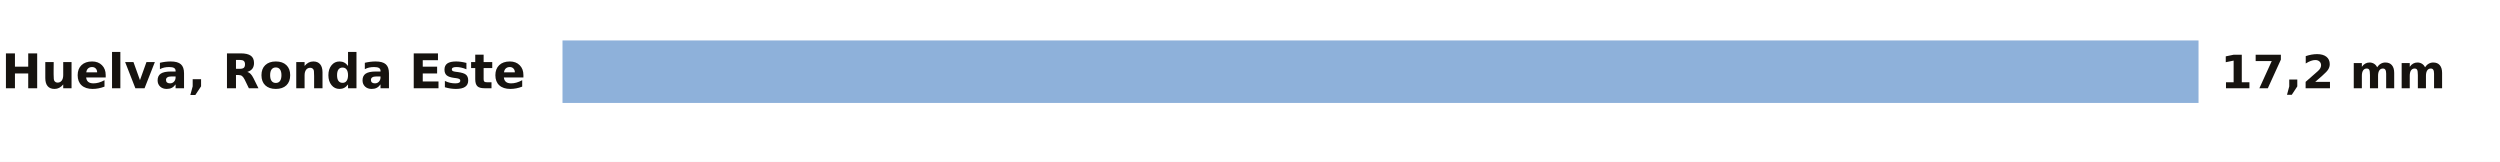
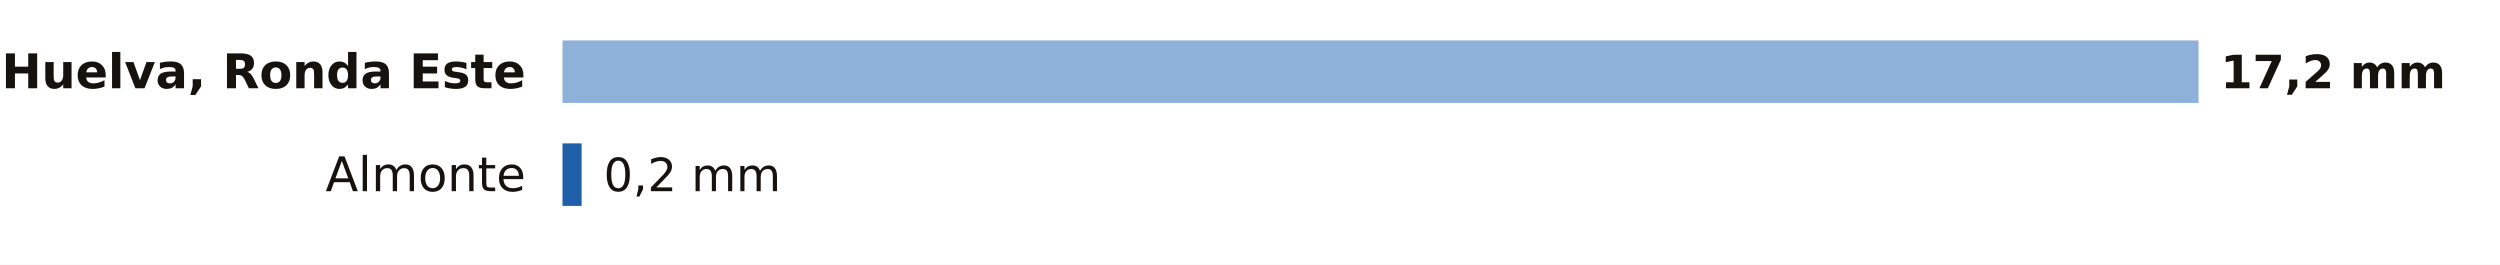
- <svg xmlns="http://www.w3.org/2000/svg" viewBox="0 0 680 44" width="680" height="44" role="img" aria-label="La lluvia de los últimos 7 días en las estaciones de AEMET de Huelva">
-   <rect width="680" height="44" fill="#FFFFFF" />
+ <svg xmlns="http://www.w3.org/2000/svg" viewBox="0 0 680 72" width="680" height="72" role="img" aria-label="La lluvia de los últimos 7 días en las estaciones de AEMET de Huelva">
+   <rect width="680" height="72" fill="#FFFFFF" />
  <text x="143.0" y="24.0" font-size="13" fill="#16130F" text-anchor="end" font-weight="600" font-family="Public Sans, DejaVu Sans, Arial, sans-serif">Huelva, Ronda Este</text>
  <rect x="153" y="11" width="445.0" height="17" fill="#8EB1DA" />
  <text x="604.0" y="24.0" font-size="12.5" fill="#16130F" text-anchor="start" font-weight="700" font-family="Public Sans, DejaVu Sans, Arial, sans-serif">17,2 mm</text>
+   <text x="143.0" y="52.0" font-size="13" fill="#16130F" text-anchor="end" font-weight="400" font-family="Public Sans, DejaVu Sans, Arial, sans-serif">Almonte</text>
+   <rect x="153.0" y="39" width="5.2" height="17" fill="#1F5FA8" />
+   <text x="164.2" y="52.0" font-size="12.5" fill="#16130F" text-anchor="start" font-weight="500" font-family="Public Sans, DejaVu Sans, Arial, sans-serif">0,2 mm</text>
</svg>
